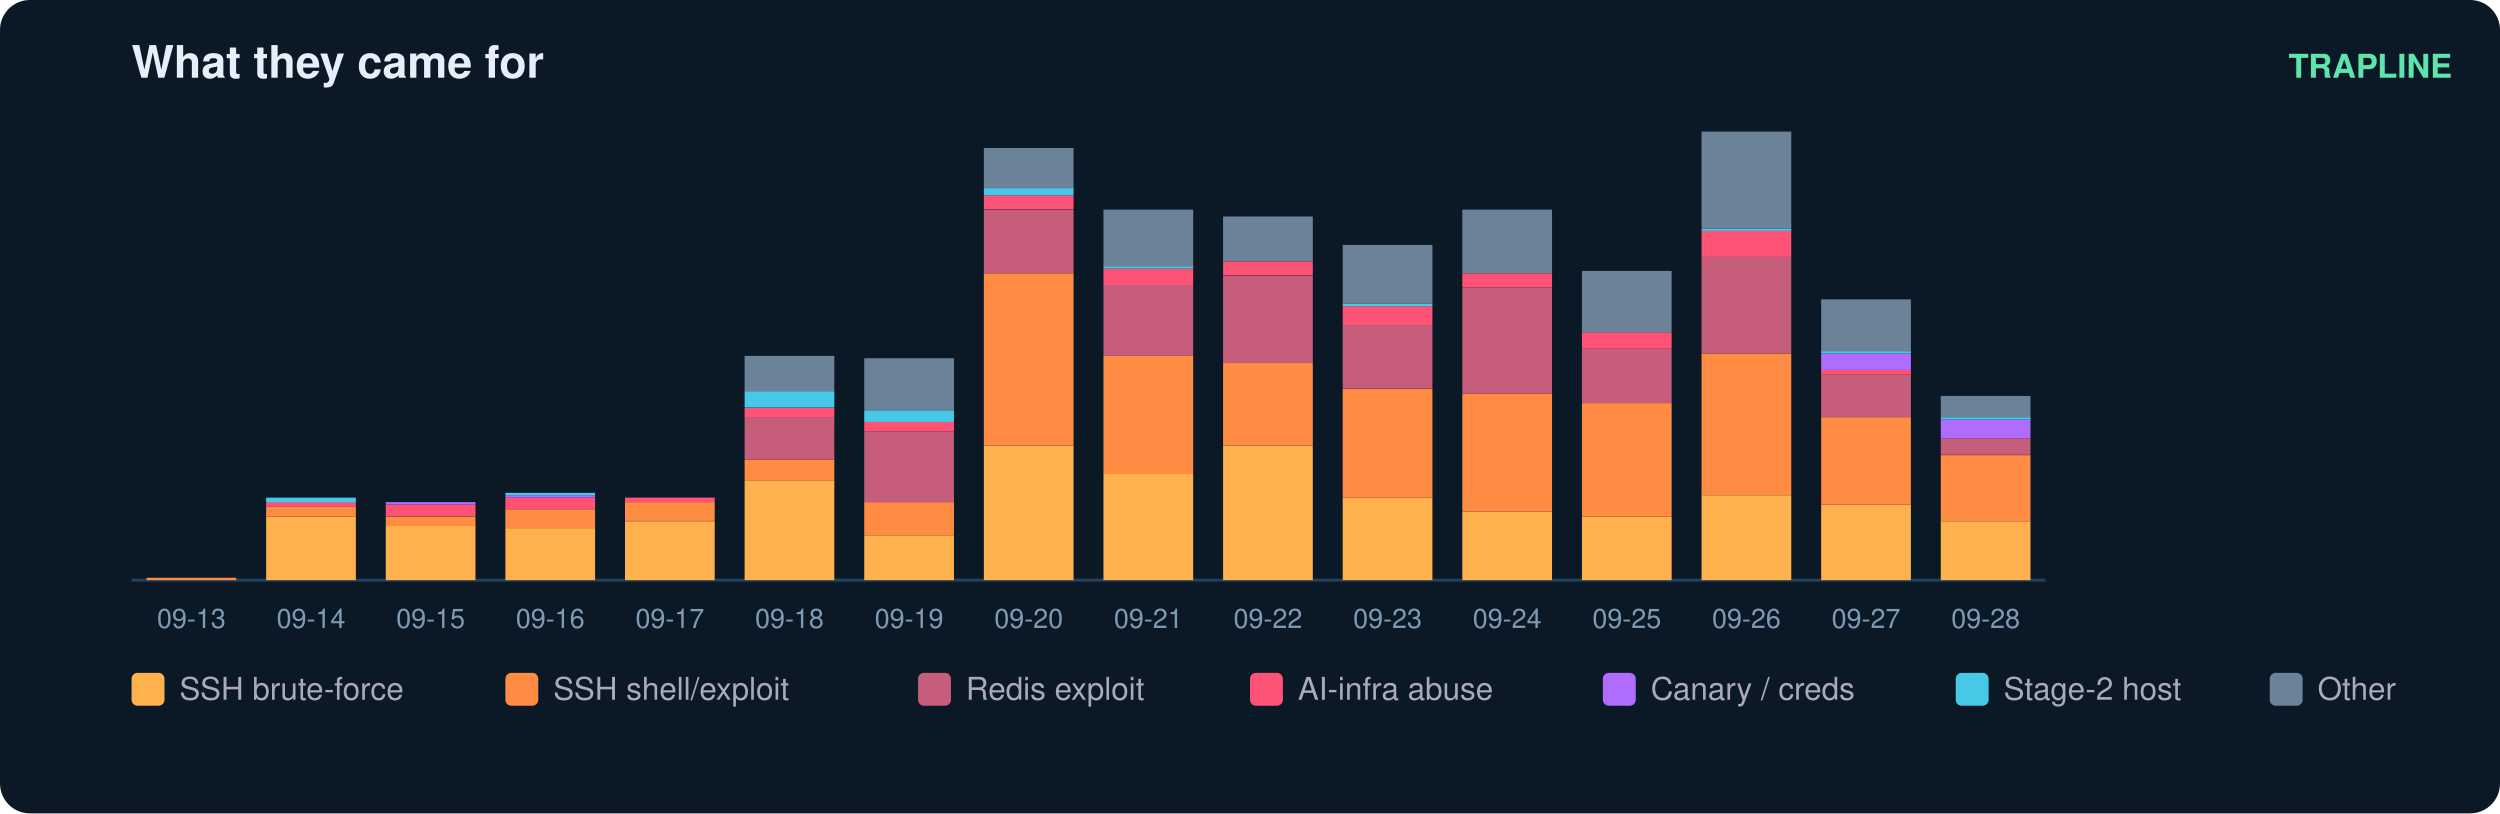
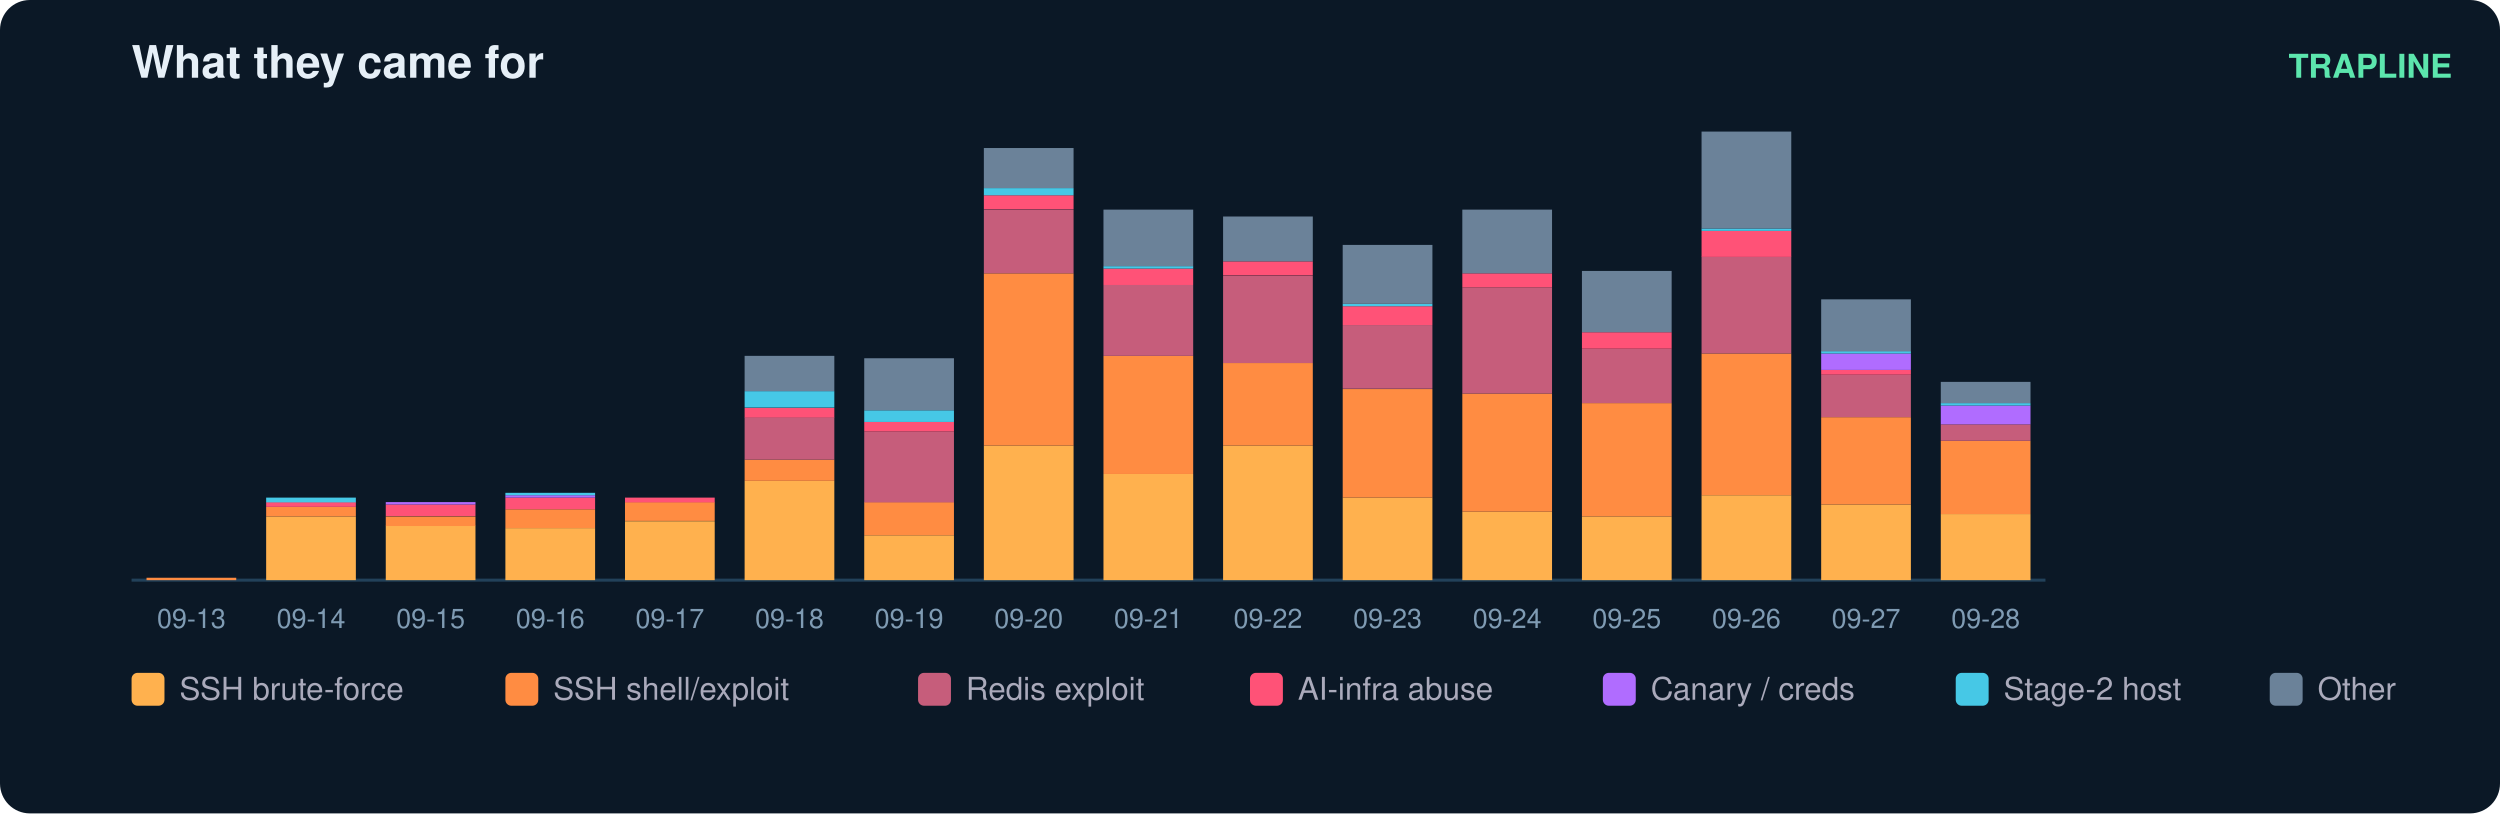
<svg xmlns="http://www.w3.org/2000/svg" width="836" height="272" viewBox="0 0 836 272" font-family="ui-sans-serif,Segoe UI,Helvetica,Arial">
  <rect width="836" height="272" rx="10" fill="#0b1826" />
  <text x="44" y="26" fill="#e6eff7" font-size="15" font-weight="700">What they came for</text>
  <text x="820" y="26" fill="#5ce6ad" font-size="11" text-anchor="end" font-weight="600">TRAPLINE</text>
  <line x1="44" y1="194" x2="684" y2="194" stroke="#22415a" />
  <rect x="49" y="193.2" width="30" height="0.8" fill="#ff8c42" />
  <text x="64.0" y="210.0" fill="#7f9bb3" font-size="9" text-anchor="middle">09-13</text>
  <rect x="89" y="172.7" width="30" height="21.3" fill="#ffb14e" />
  <rect x="89" y="169.5" width="30" height="3.2" fill="#ff8c42" />
  <rect x="89" y="167.9" width="30" height="1.6" fill="#ff5277" />
  <rect x="89" y="166.4" width="30" height="1.6" fill="#46c8e6" />
  <text x="104.0" y="210.0" fill="#7f9bb3" font-size="9" text-anchor="middle">09-14</text>
  <rect x="129" y="175.8" width="30" height="18.2" fill="#ffb14e" />
  <rect x="129" y="172.7" width="30" height="3.2" fill="#ff8c42" />
  <rect x="129" y="168.7" width="30" height="3.9" fill="#ff5277" />
  <rect x="129" y="167.9" width="30" height="0.8" fill="#b06cff" />
  <text x="144.0" y="210.0" fill="#7f9bb3" font-size="9" text-anchor="middle">09-15</text>
  <rect x="169" y="176.6" width="30" height="17.4" fill="#ffb14e" />
  <rect x="169" y="170.3" width="30" height="6.3" fill="#ff8c42" />
  <rect x="169" y="166.4" width="30" height="3.9" fill="#ff5277" />
  <rect x="169" y="165.6" width="30" height="0.8" fill="#b06cff" />
  <rect x="169" y="164.8" width="30" height="0.8" fill="#46c8e6" />
  <text x="184.0" y="210.0" fill="#7f9bb3" font-size="9" text-anchor="middle">09-16</text>
  <rect x="209" y="174.3" width="30" height="19.7" fill="#ffb14e" />
  <rect x="209" y="167.9" width="30" height="6.3" fill="#ff8c42" />
  <rect x="209" y="166.4" width="30" height="1.6" fill="#ff5277" />
  <text x="224.0" y="210.0" fill="#7f9bb3" font-size="9" text-anchor="middle">09-17</text>
  <rect x="249" y="160.8" width="30" height="33.2" fill="#ffb14e" />
  <rect x="249" y="153.7" width="30" height="7.1" fill="#ff8c42" />
  <rect x="249" y="139.5" width="30" height="14.2" fill="#c65d7b" />
  <rect x="249" y="136.4" width="30" height="3.2" fill="#ff5277" />
  <rect x="249" y="130.8" width="30" height="5.5" fill="#46c8e6" />
  <rect x="249" y="119.0" width="30" height="11.8" fill="#6b8299" />
  <text x="264.0" y="210.0" fill="#7f9bb3" font-size="9" text-anchor="middle">09-18</text>
  <rect x="289" y="179.0" width="30" height="15.0" fill="#ffb14e" />
  <rect x="289" y="167.9" width="30" height="11.1" fill="#ff8c42" />
  <rect x="289" y="144.3" width="30" height="23.7" fill="#c65d7b" />
  <rect x="289" y="141.1" width="30" height="3.2" fill="#ff5277" />
  <rect x="289" y="137.2" width="30" height="3.9" fill="#46c8e6" />
  <rect x="289" y="119.8" width="30" height="17.4" fill="#6b8299" />
  <text x="304.0" y="210.0" fill="#7f9bb3" font-size="9" text-anchor="middle">09-19</text>
  <rect x="329" y="149.0" width="30" height="45.0" fill="#ffb14e" />
  <rect x="329" y="91.4" width="30" height="57.6" fill="#ff8c42" />
  <rect x="329" y="70.1" width="30" height="21.3" fill="#c65d7b" />
  <rect x="329" y="65.3" width="30" height="4.7" fill="#ff5277" />
  <rect x="329" y="62.9" width="30" height="2.4" fill="#46c8e6" />
  <rect x="329" y="49.5" width="30" height="13.4" fill="#6b8299" />
  <text x="344.0" y="210.0" fill="#7f9bb3" font-size="9" text-anchor="middle">09-20</text>
  <rect x="369" y="158.5" width="30" height="35.5" fill="#ffb14e" />
  <rect x="369" y="119.0" width="30" height="39.5" fill="#ff8c42" />
  <rect x="369" y="95.3" width="30" height="23.7" fill="#c65d7b" />
  <rect x="369" y="89.8" width="30" height="5.5" fill="#ff5277" />
  <rect x="369" y="89.0" width="30" height="0.8" fill="#46c8e6" />
  <rect x="369" y="70.1" width="30" height="18.9" fill="#6b8299" />
  <text x="384.0" y="210.0" fill="#7f9bb3" font-size="9" text-anchor="middle">09-21</text>
  <rect x="409" y="149.0" width="30" height="45.0" fill="#ffb14e" />
  <rect x="409" y="121.4" width="30" height="27.6" fill="#ff8c42" />
  <rect x="409" y="92.2" width="30" height="29.2" fill="#c65d7b" />
  <rect x="409" y="87.4" width="30" height="4.7" fill="#ff5277" />
  <rect x="409" y="72.4" width="30" height="15.0" fill="#6b8299" />
  <text x="424.0" y="210.0" fill="#7f9bb3" font-size="9" text-anchor="middle">09-22</text>
  <rect x="449" y="166.4" width="30" height="27.6" fill="#ffb14e" />
  <rect x="449" y="130.1" width="30" height="36.3" fill="#ff8c42" />
  <rect x="449" y="108.7" width="30" height="21.3" fill="#c65d7b" />
  <rect x="449" y="102.4" width="30" height="6.3" fill="#ff5277" />
  <rect x="449" y="101.6" width="30" height="0.8" fill="#46c8e6" />
  <rect x="449" y="81.9" width="30" height="19.7" fill="#6b8299" />
  <text x="464.0" y="210.0" fill="#7f9bb3" font-size="9" text-anchor="middle">09-23</text>
  <rect x="489" y="171.1" width="30" height="22.9" fill="#ffb14e" />
  <rect x="489" y="131.6" width="30" height="39.5" fill="#ff8c42" />
  <rect x="489" y="96.1" width="30" height="35.5" fill="#c65d7b" />
  <rect x="489" y="91.4" width="30" height="4.7" fill="#ff5277" />
  <rect x="489" y="70.1" width="30" height="21.3" fill="#6b8299" />
  <text x="504.0" y="210.0" fill="#7f9bb3" font-size="9" text-anchor="middle">09-24</text>
  <rect x="529" y="172.7" width="30" height="21.3" fill="#ffb14e" />
  <rect x="529" y="134.8" width="30" height="37.9" fill="#ff8c42" />
  <rect x="529" y="116.6" width="30" height="18.2" fill="#c65d7b" />
  <rect x="529" y="111.1" width="30" height="5.5" fill="#ff5277" />
  <rect x="529" y="90.6" width="30" height="20.5" fill="#6b8299" />
  <text x="544.0" y="210.0" fill="#7f9bb3" font-size="9" text-anchor="middle">09-25</text>
  <rect x="569" y="165.6" width="30" height="28.4" fill="#ffb14e" />
  <rect x="569" y="118.2" width="30" height="47.4" fill="#ff8c42" />
  <rect x="569" y="85.8" width="30" height="32.4" fill="#c65d7b" />
  <rect x="569" y="77.2" width="30" height="8.7" fill="#ff5277" />
  <rect x="569" y="76.4" width="30" height="0.8" fill="#46c8e6" />
  <rect x="569" y="44.0" width="30" height="32.4" fill="#6b8299" />
  <text x="584.0" y="210.0" fill="#7f9bb3" font-size="9" text-anchor="middle">09-26</text>
  <rect x="609" y="168.7" width="30" height="25.3" fill="#ffb14e" />
  <rect x="609" y="139.5" width="30" height="29.2" fill="#ff8c42" />
  <rect x="609" y="125.3" width="30" height="14.2" fill="#c65d7b" />
  <rect x="609" y="123.7" width="30" height="1.6" fill="#ff5277" />
  <rect x="609" y="118.2" width="30" height="5.5" fill="#b06cff" />
  <rect x="609" y="117.4" width="30" height="0.8" fill="#46c8e6" />
  <rect x="609" y="100.1" width="30" height="17.4" fill="#6b8299" />
  <text x="624.0" y="210.0" fill="#7f9bb3" font-size="9" text-anchor="middle">09-27</text>
-   <rect x="649" y="174.3" width="30" height="19.7" fill="#ffb14e" />
-   <rect x="649" y="152.2" width="30" height="22.1" fill="#ff8c42" />
-   <rect x="649" y="146.6" width="30" height="5.5" fill="#c65d7b" />
-   <rect x="649" y="140.3" width="30" height="6.3" fill="#b06cff" />
-   <rect x="649" y="139.5" width="30" height="0.8" fill="#46c8e6" />
-   <rect x="649" y="132.4" width="30" height="7.1" fill="#6b8299" />
+   <rect x="649" y="171.9" width="30" height="22.1" fill="#ffb14e" />
+   <rect x="649" y="147.4" width="30" height="24.5" fill="#ff8c42" />
+   <rect x="649" y="141.9" width="30" height="5.5" fill="#c65d7b" />
+   <rect x="649" y="135.6" width="30" height="6.3" fill="#b06cff" />
+   <rect x="649" y="134.8" width="30" height="0.8" fill="#46c8e6" />
+   <rect x="649" y="127.7" width="30" height="7.1" fill="#6b8299" />
  <text x="664.0" y="210.0" fill="#7f9bb3" font-size="9" text-anchor="middle">09-28</text>
  <rect x="44" y="225" width="11" height="11" rx="2" fill="#ffb14e" />
  <text x="60" y="234" fill="#aab" font-size="10.5">SSH brute-force</text>
  <rect x="169" y="225" width="11" height="11" rx="2" fill="#ff8c42" />
  <text x="185" y="234" fill="#aab" font-size="10.5">SSH shell/exploit</text>
  <rect x="307" y="225" width="11" height="11" rx="2" fill="#c65d7b" />
  <text x="323" y="234" fill="#aab" font-size="10.5">Redis exploit</text>
  <rect x="418" y="225" width="11" height="11" rx="2" fill="#ff5277" />
  <text x="434" y="234" fill="#aab" font-size="10.5">AI-infra abuse</text>
  <rect x="536" y="225" width="11" height="11" rx="2" fill="#b06cff" />
  <text x="552" y="234" fill="#aab" font-size="10.5">Canary / creds</text>
  <rect x="654" y="225" width="11" height="11" rx="2" fill="#46c8e6" />
  <text x="670" y="234" fill="#aab" font-size="10.5">Stage-2 host</text>
  <rect x="759" y="225" width="11" height="11" rx="2" fill="#6b8299" />
  <text x="775" y="234" fill="#aab" font-size="10.5">Other</text>
</svg>
